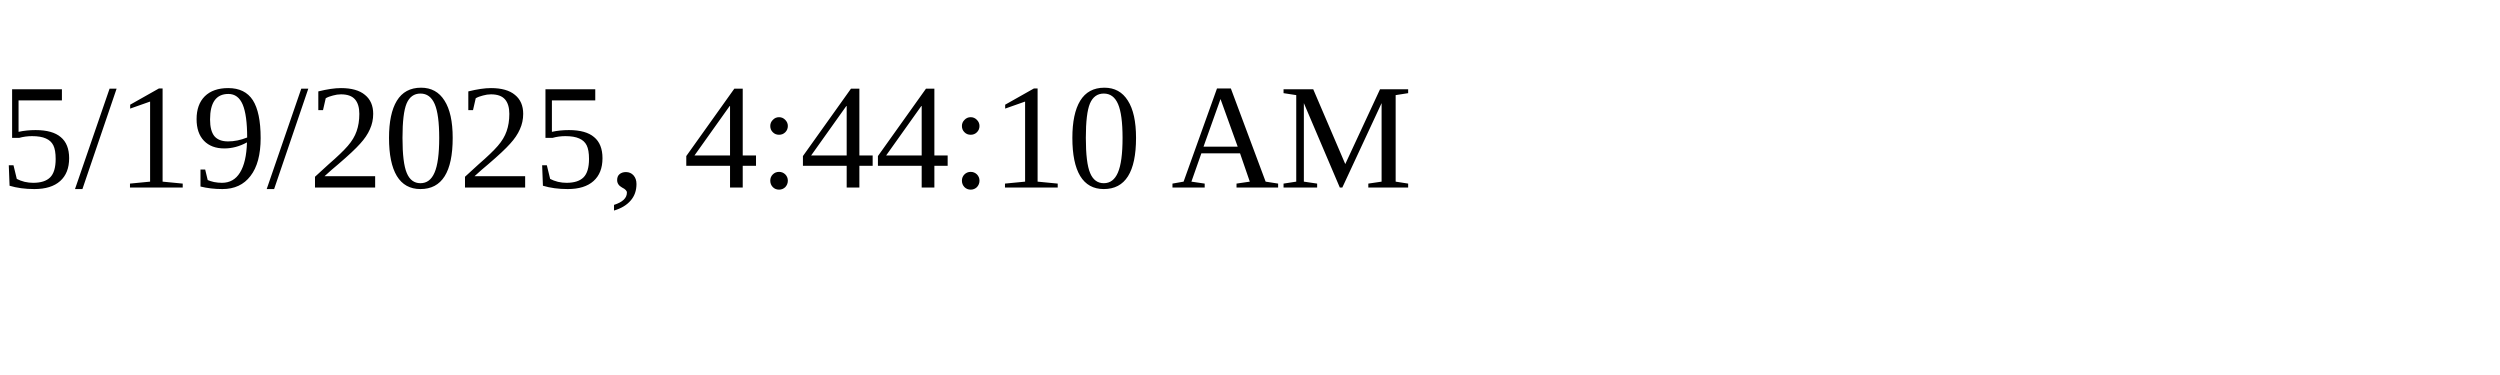
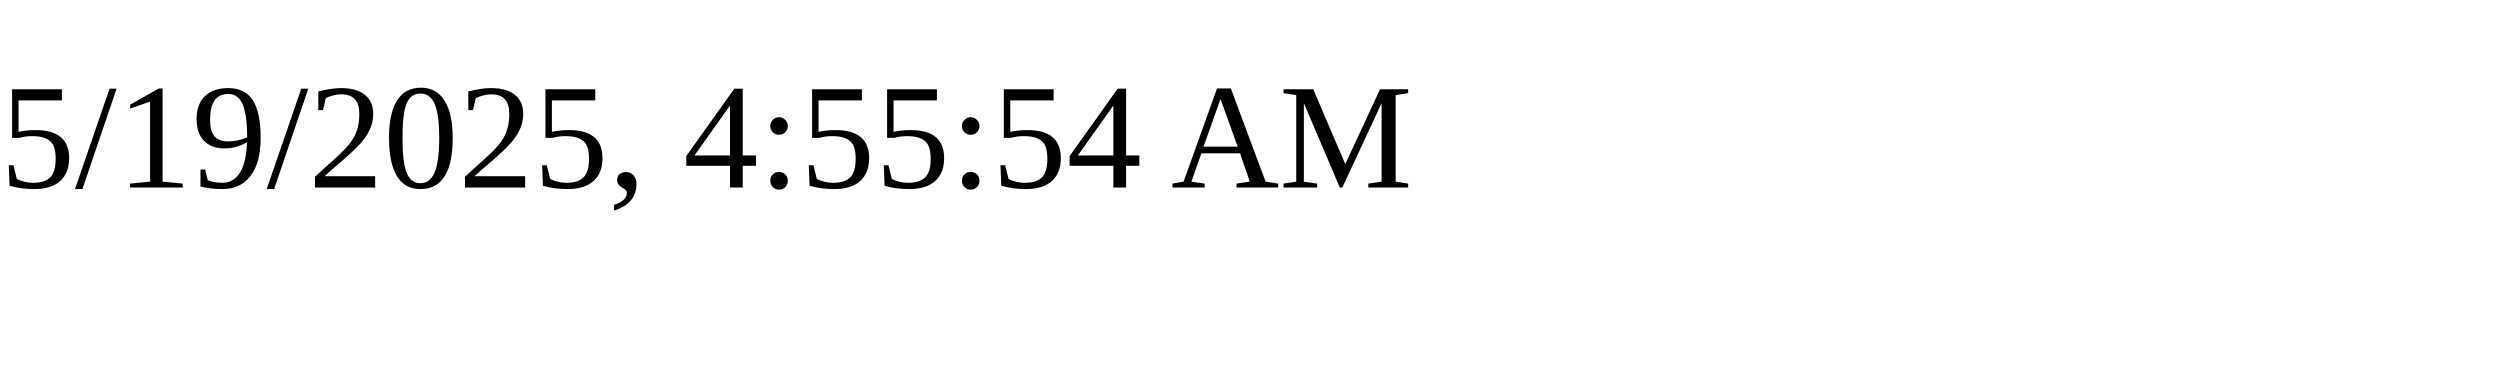
<svg xmlns="http://www.w3.org/2000/svg" height="30" width="200">
-   <text x="0" y="15">5/19/2025, 4:44:10 AM</text>
+   <text x="0" y="15">5/19/2025, 4:55:54 AM</text>
</svg>
